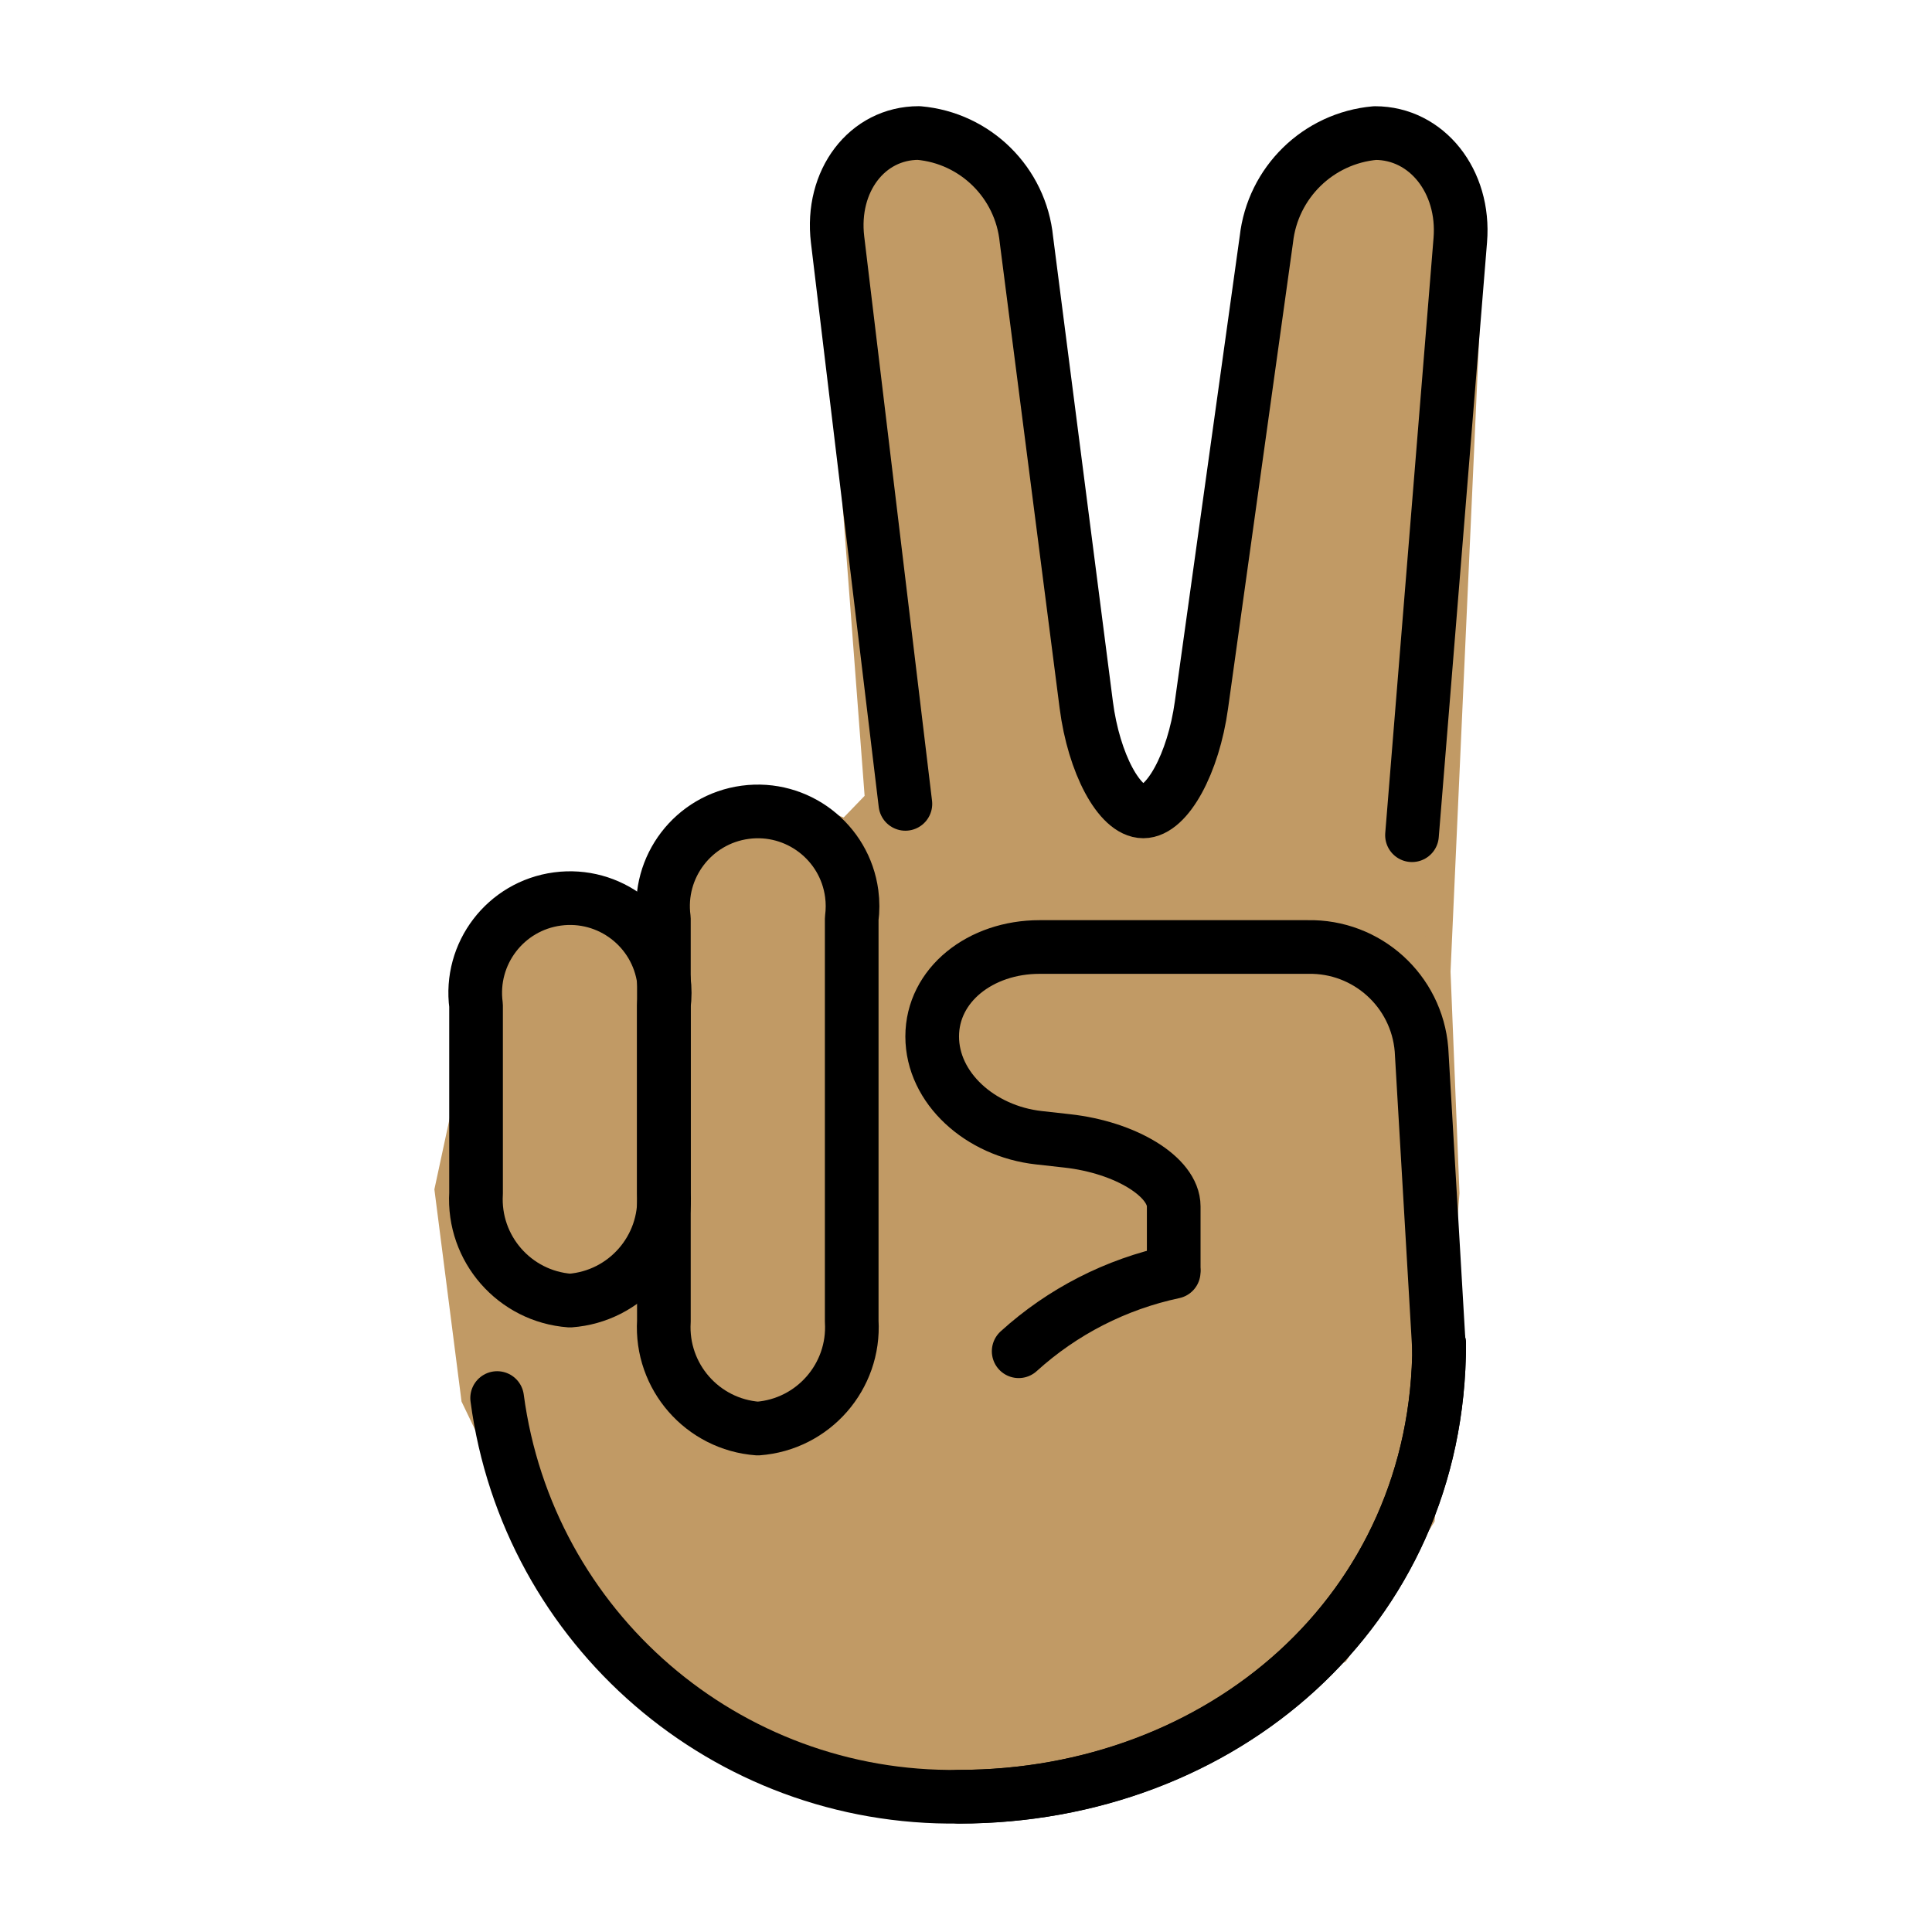
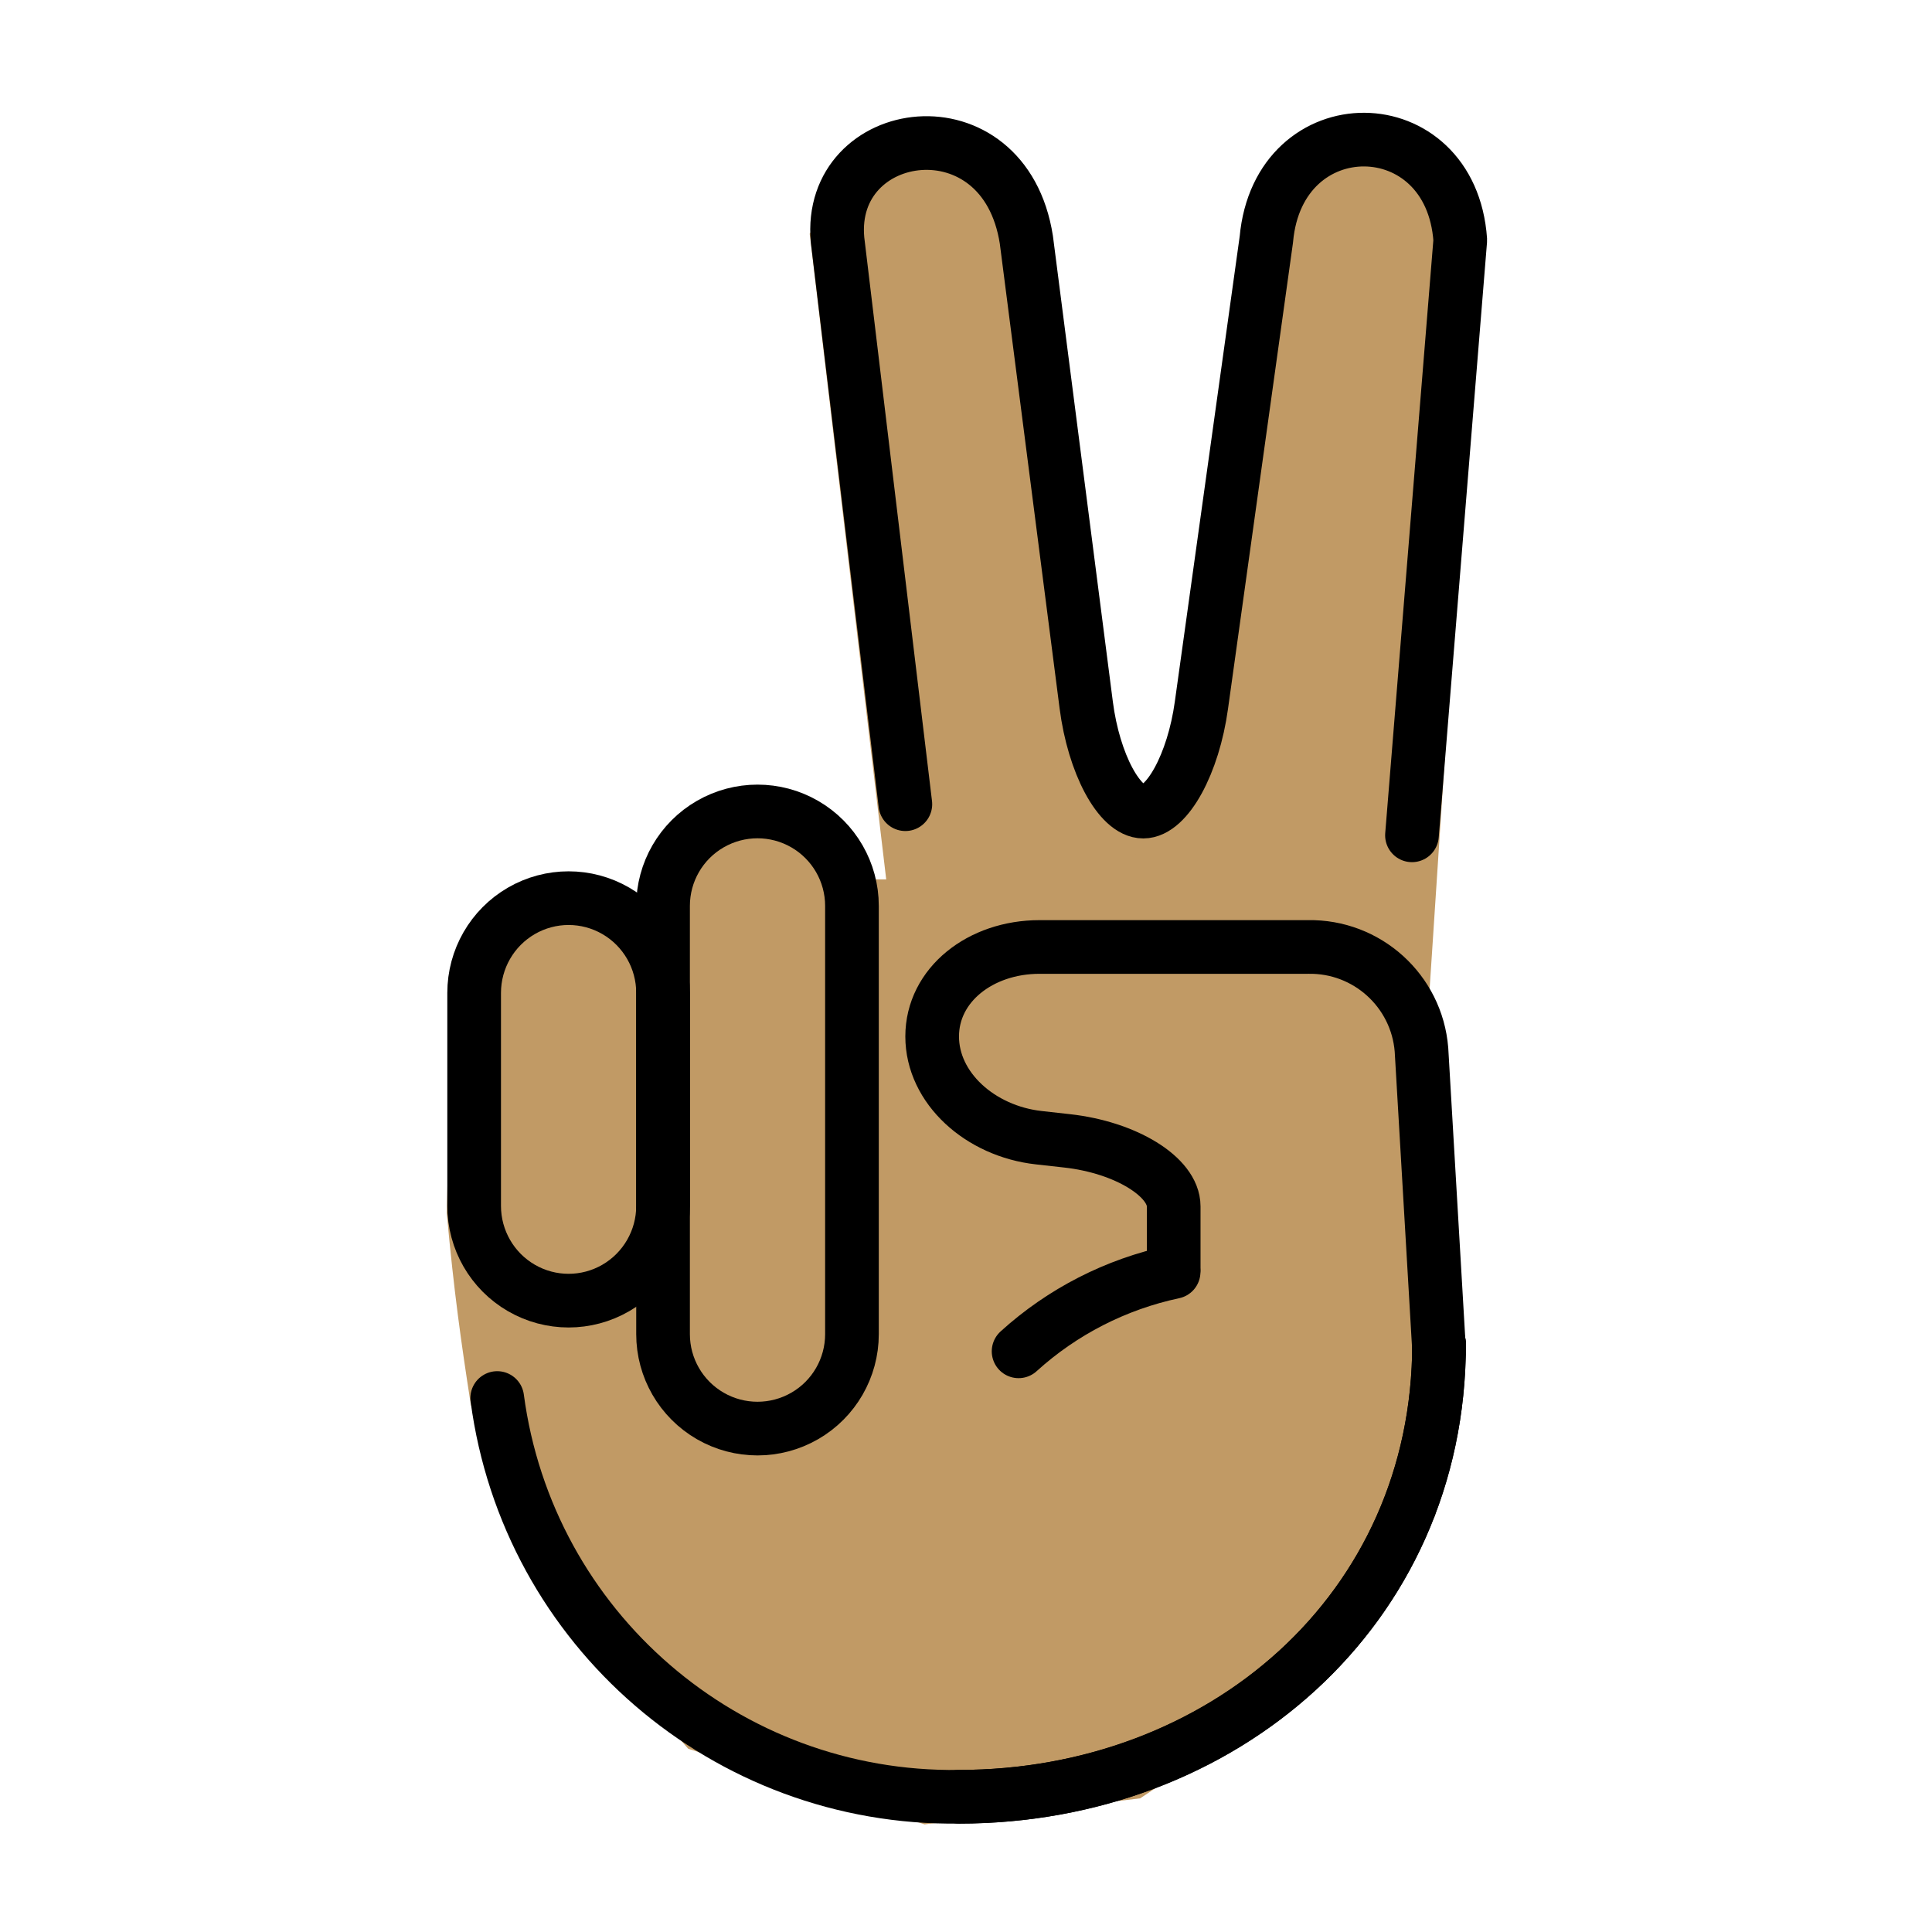
<svg xmlns="http://www.w3.org/2000/svg" id="emoji" viewBox="0 0 72 72">
  <g id="color" />
  <g id="hair" />
  <g id="skin">
-     <polygon fill="#c19a65" stroke="#c19a65" points="53.557,36.208 54.807,8.542 52.932,5.292 49.307,5.667 46.932,11.292 44.557,28.667 43.057,30.417 40.932,28.167 38.182,7.292 35.432,5.292 31.89,5.958 31.224,9.875 32.737,29.845 31.569,31.054 29.224,30.125 26.64,30.958 25.557,32.875 24.807,34.875 22.64,33.625 20.39,33.875 18.807,35.625 18.14,37.625 16.695,44.345 17.686,52.088 20.224,57.375 26.224,64.292 34.557,66.958 42.14,66.042 49.807,61.542 52.974,56.542 53.89,44.458" />
+     <path fill="#c19a65" stroke="#c19a65" stroke-width="2" d="m52.24 37.4 1.906-29.01-1.397-2.065-3.985 0.236-1.837 4.735-2.375 17.38-1.906 2.125-2.656-2.312-2.5-21.12-2.155-1.694-2.137 0.079-1.989 3.188 2.943 24.83h-2.557c-2.036-5.827-6.417-2.234-7.105 1.084-4.414-2.323-4.892-0.595-6.62 2.234l-0.221 8.076c0.264 2.848 0.52 4.681 0.873 6.947l1.697 5.274 6 6.917 8.333 2.666 7.583-0.916 6.917-4.594 3.48-5.344c1.194-6.675 1.056-12.23-0.292-18.71z" />
  </g>
  <g id="skin-shadow" />
  <g id="line">
-     <path fill="none" stroke="#000000" stroke-linecap="round" stroke-linejoin="round" stroke-width="2" d="M52.621,31.126 l1.8-22.18c0.178-2.193-1.252-3.987-3.177-3.987c-2.12,0.189-3.814,1.845-4.05,3.961l-2.42,17.356 c-0.3,2.179-1.278,3.962-2.166,3.962s-1.845-1.785-2.126-3.967l-2.231-17.345c-0.209-2.115-1.894-3.783-4.012-3.969 c-1.926,0-3.287,1.786-3.025,3.97l2.527,21.031" />
-     <path fill="none" stroke="#000000" stroke-linecap="round" stroke-linejoin="round" stroke-width="2" d="M18.377,49.623" />
-     <path fill="none" stroke="#000000" stroke-linecap="round" stroke-linejoin="round" stroke-width="2" d="M53.633,50.081 c0,9.872-8.02,16.878-17.893,16.878" />
-     <path fill="none" stroke="#000000" stroke-linecap="round" stroke-linejoin="round" stroke-width="2" d="M21.241,48.469 c-2.064-0.153-3.623-1.934-3.5-4v-7c-0.258-1.933,1.1-3.709,3.033-3.967c1.933-0.258,3.709,1.1,3.967,3.033 c0.041,0.31,0.041,0.624,0,0.934v7C24.864,46.535,23.305,48.316,21.241,48.469z" />
-     <path fill="none" stroke="#000000" stroke-linecap="round" stroke-linejoin="round" stroke-width="2" d="M43.741,47.291v-2.333 c0-1.1-1.789-2.2-3.976-2.441l-1.049-0.117c-2.187-0.242-3.976-1.851-3.976-3.774s1.8-3.334,4-3.334h10 c2.201-0.045,4.057,1.632,4.235,3.826l0.657,11.213" />
-     <path fill="none" stroke="#000000" stroke-linecap="round" stroke-linejoin="round" stroke-width="2" d="M37.963,50.357 c1.63-1.48,3.624-2.5,5.777-2.958" />
-     <path fill="none" stroke="#000000" stroke-linecap="round" stroke-linejoin="round" stroke-width="2" d="M28.241,53.238 c-2.064-0.153-3.623-1.934-3.5-4v-15c-0.258-1.933,1.1-3.709,3.033-3.967c1.933-0.258,3.709,1.1,3.967,3.033 c0.041,0.31,0.041,0.624,0,0.934v15C31.864,51.304,30.305,53.085,28.241,53.238z" />
-     <path fill="none" stroke="#000000" stroke-linecap="round" stroke-miterlimit="10" stroke-width="2" d="M18.527,52.101 c1.142,8.6,8.539,14.985,17.214,14.857c9.667,0,17.893-6.833,17.893-16.878" />
+     <path fill="none" stroke="#000" stroke-linecap="round" stroke-linejoin="round" stroke-width="2" d="m52.62 31.13 1.8-22.18c-0.343-4.964-6.779-5.02-7.227-0.026l-2.42 17.36c-0.3 2.179-1.278 3.962-2.166 3.962s-1.845-1.785-2.126-3.967l-2.231-17.34c-0.82-5.278-7.439-4.322-7.037 0.001l2.527 21.03" />
+     <path fill="none" stroke="#000" stroke-linecap="round" stroke-linejoin="round" stroke-width="2" d="m18.38 49.62" />
+     <path fill="none" stroke="#000" stroke-linecap="round" stroke-linejoin="round" stroke-width="2" d="m53.63 50.08c0 9.872-8.02 16.88-17.89 16.88" />
+     <path fill="none" stroke="#000" stroke-linecap="round" stroke-linejoin="round" stroke-width="2" d="m43.74 47.29v-2.333c0-1.1-1.789-2.2-3.976-2.441l-1.049-0.117c-2.187-0.242-3.976-1.851-3.976-3.774s1.8-3.334 4-3.334h10c2.201-0.045 4.057 1.632 4.235 3.826l0.657 11.21" />
+     <path fill="none" stroke="#000" stroke-linecap="round" stroke-linejoin="round" stroke-width="2" d="m37.96 50.36c1.63-1.48 3.624-2.5 5.777-2.958" />
+     <path fill="none" stroke="#000" stroke-linecap="round" stroke-miterlimit="10" stroke-width="2" d="m18.53 52.1c1.142 8.6 8.539 14.98 17.21 14.86 9.667 0 17.89-6.833 17.89-16.88" />
+     <path fill="none" stroke="#000" stroke-linecap="round" stroke-linejoin="round" stroke-width="2" d="m31.75 49.72c0 1.258-0.671 2.42-1.76 3.048s-2.431 0.629-3.52 0-1.76-1.791-1.76-3.048v-15.96c0-1.258 0.671-2.42 1.76-3.048s2.431-0.629 3.52 0c1.089 0.629 1.76 1.791 1.76 3.049z" paint-order="normal" />
+     <path fill="none" stroke="#000" stroke-linecap="round" stroke-linejoin="round" stroke-width="2" d="m24.71 44.94c0 1.262-0.671 2.427-1.76 3.058s-2.431 0.631-3.52 0c-1.089-0.631-1.76-1.796-1.76-3.058v-7.937c0-1.262 0.671-2.427 1.76-3.058 1.089-0.631 2.431-0.631 3.52 0s1.76 1.796 1.76 3.058z" paint-order="normal" />
  </g>
</svg>
